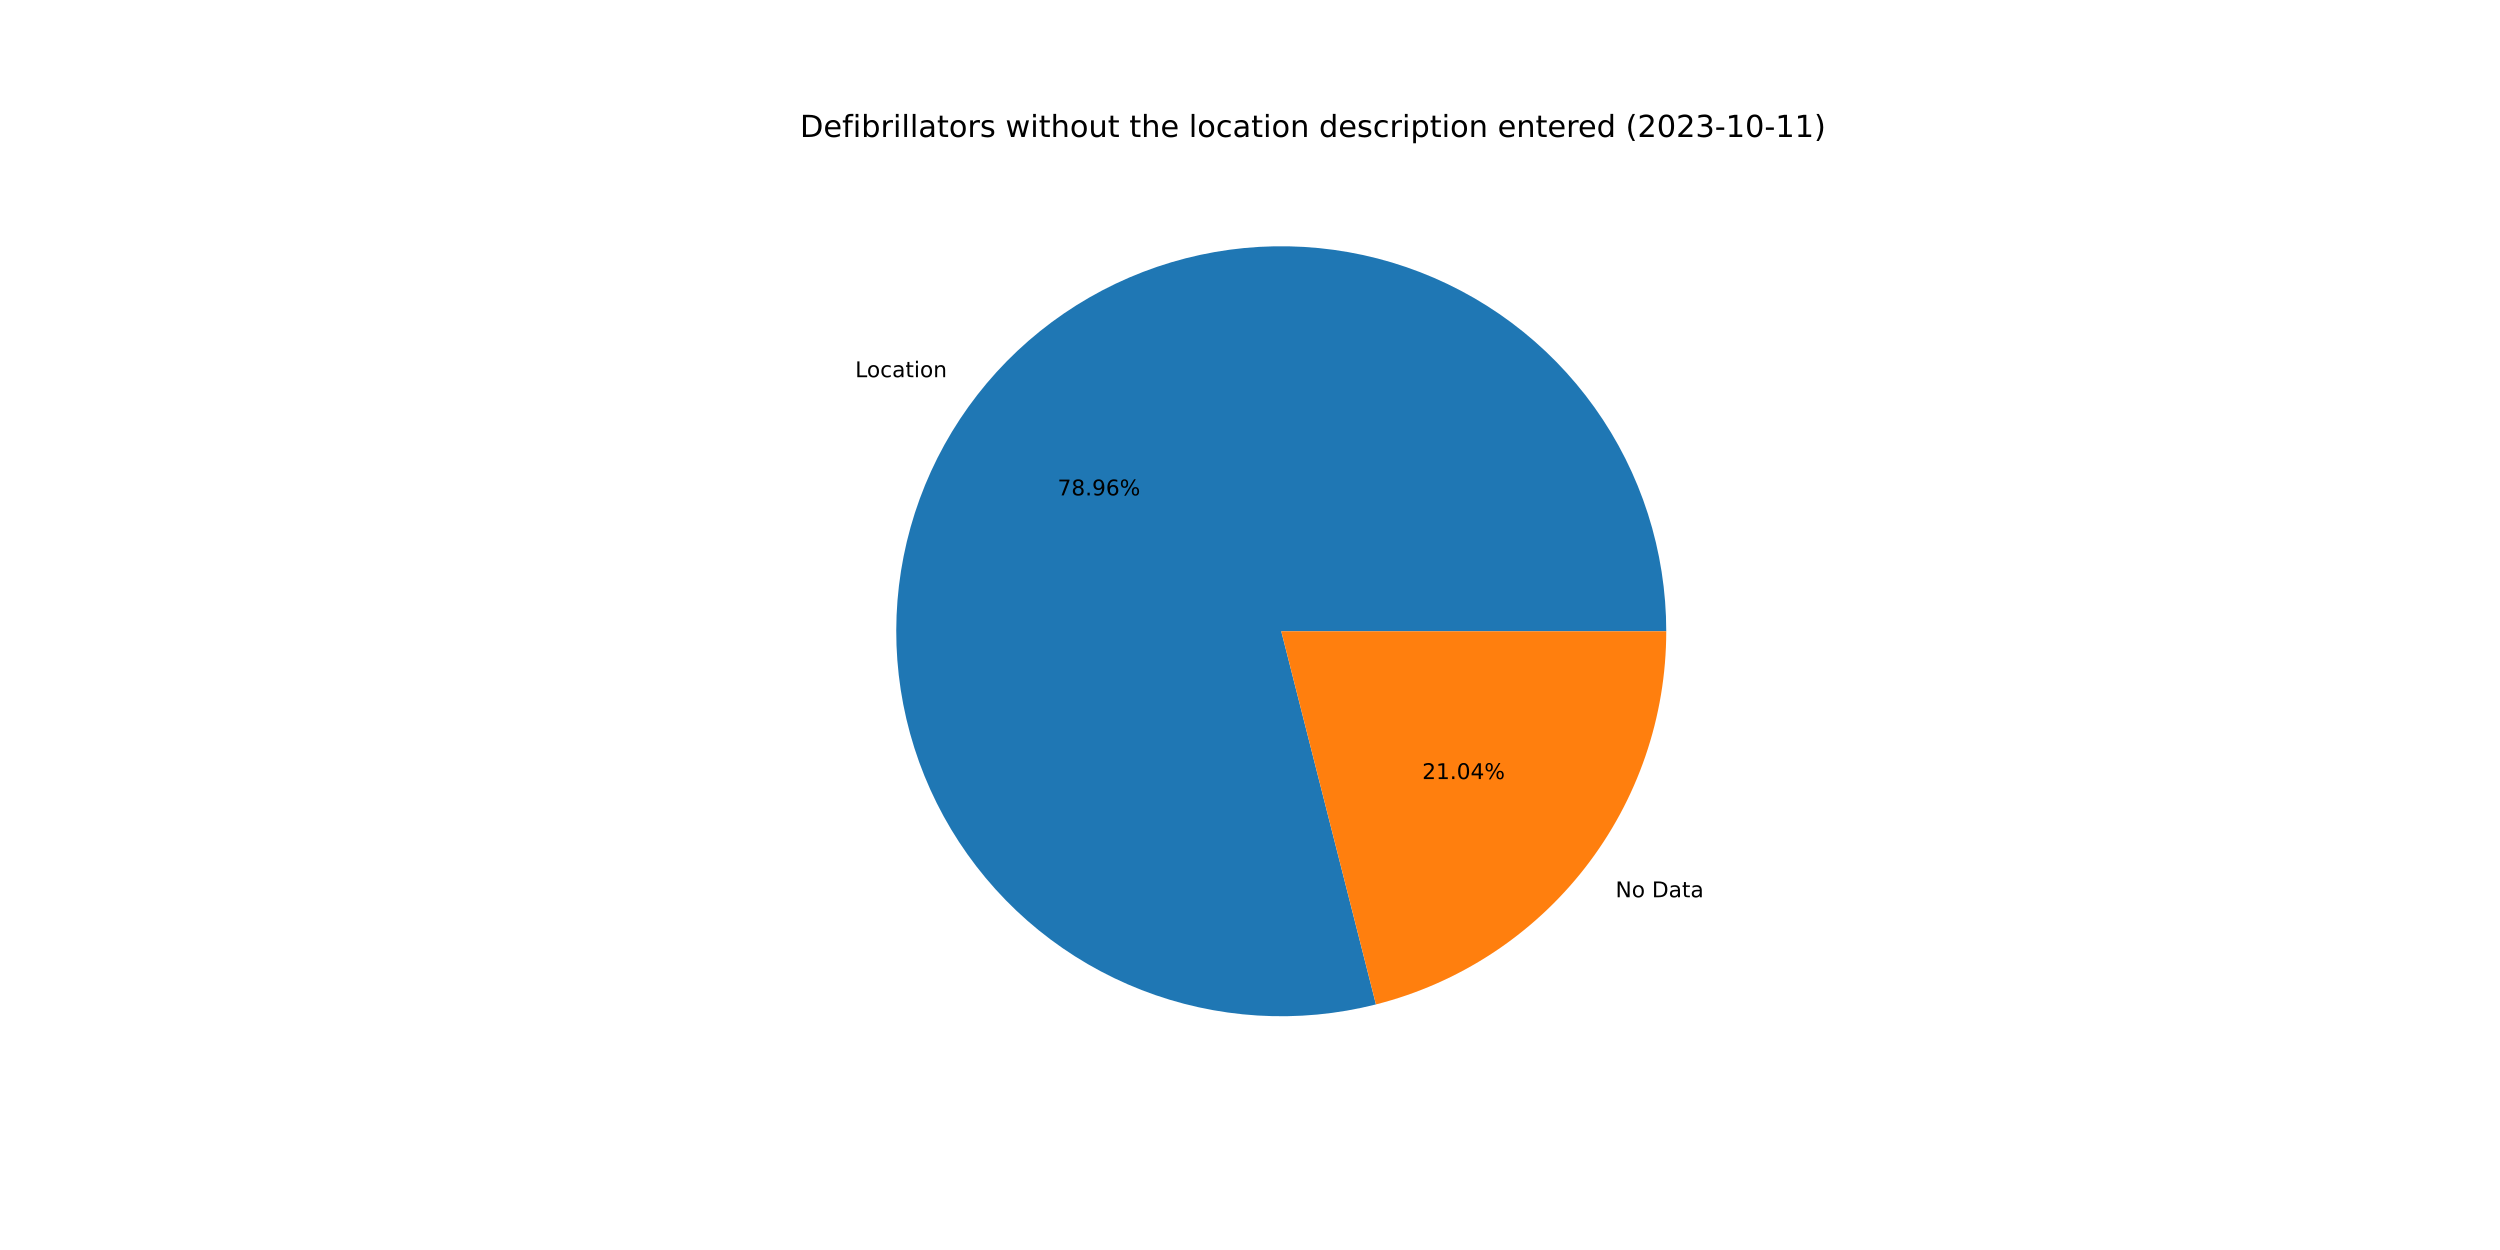
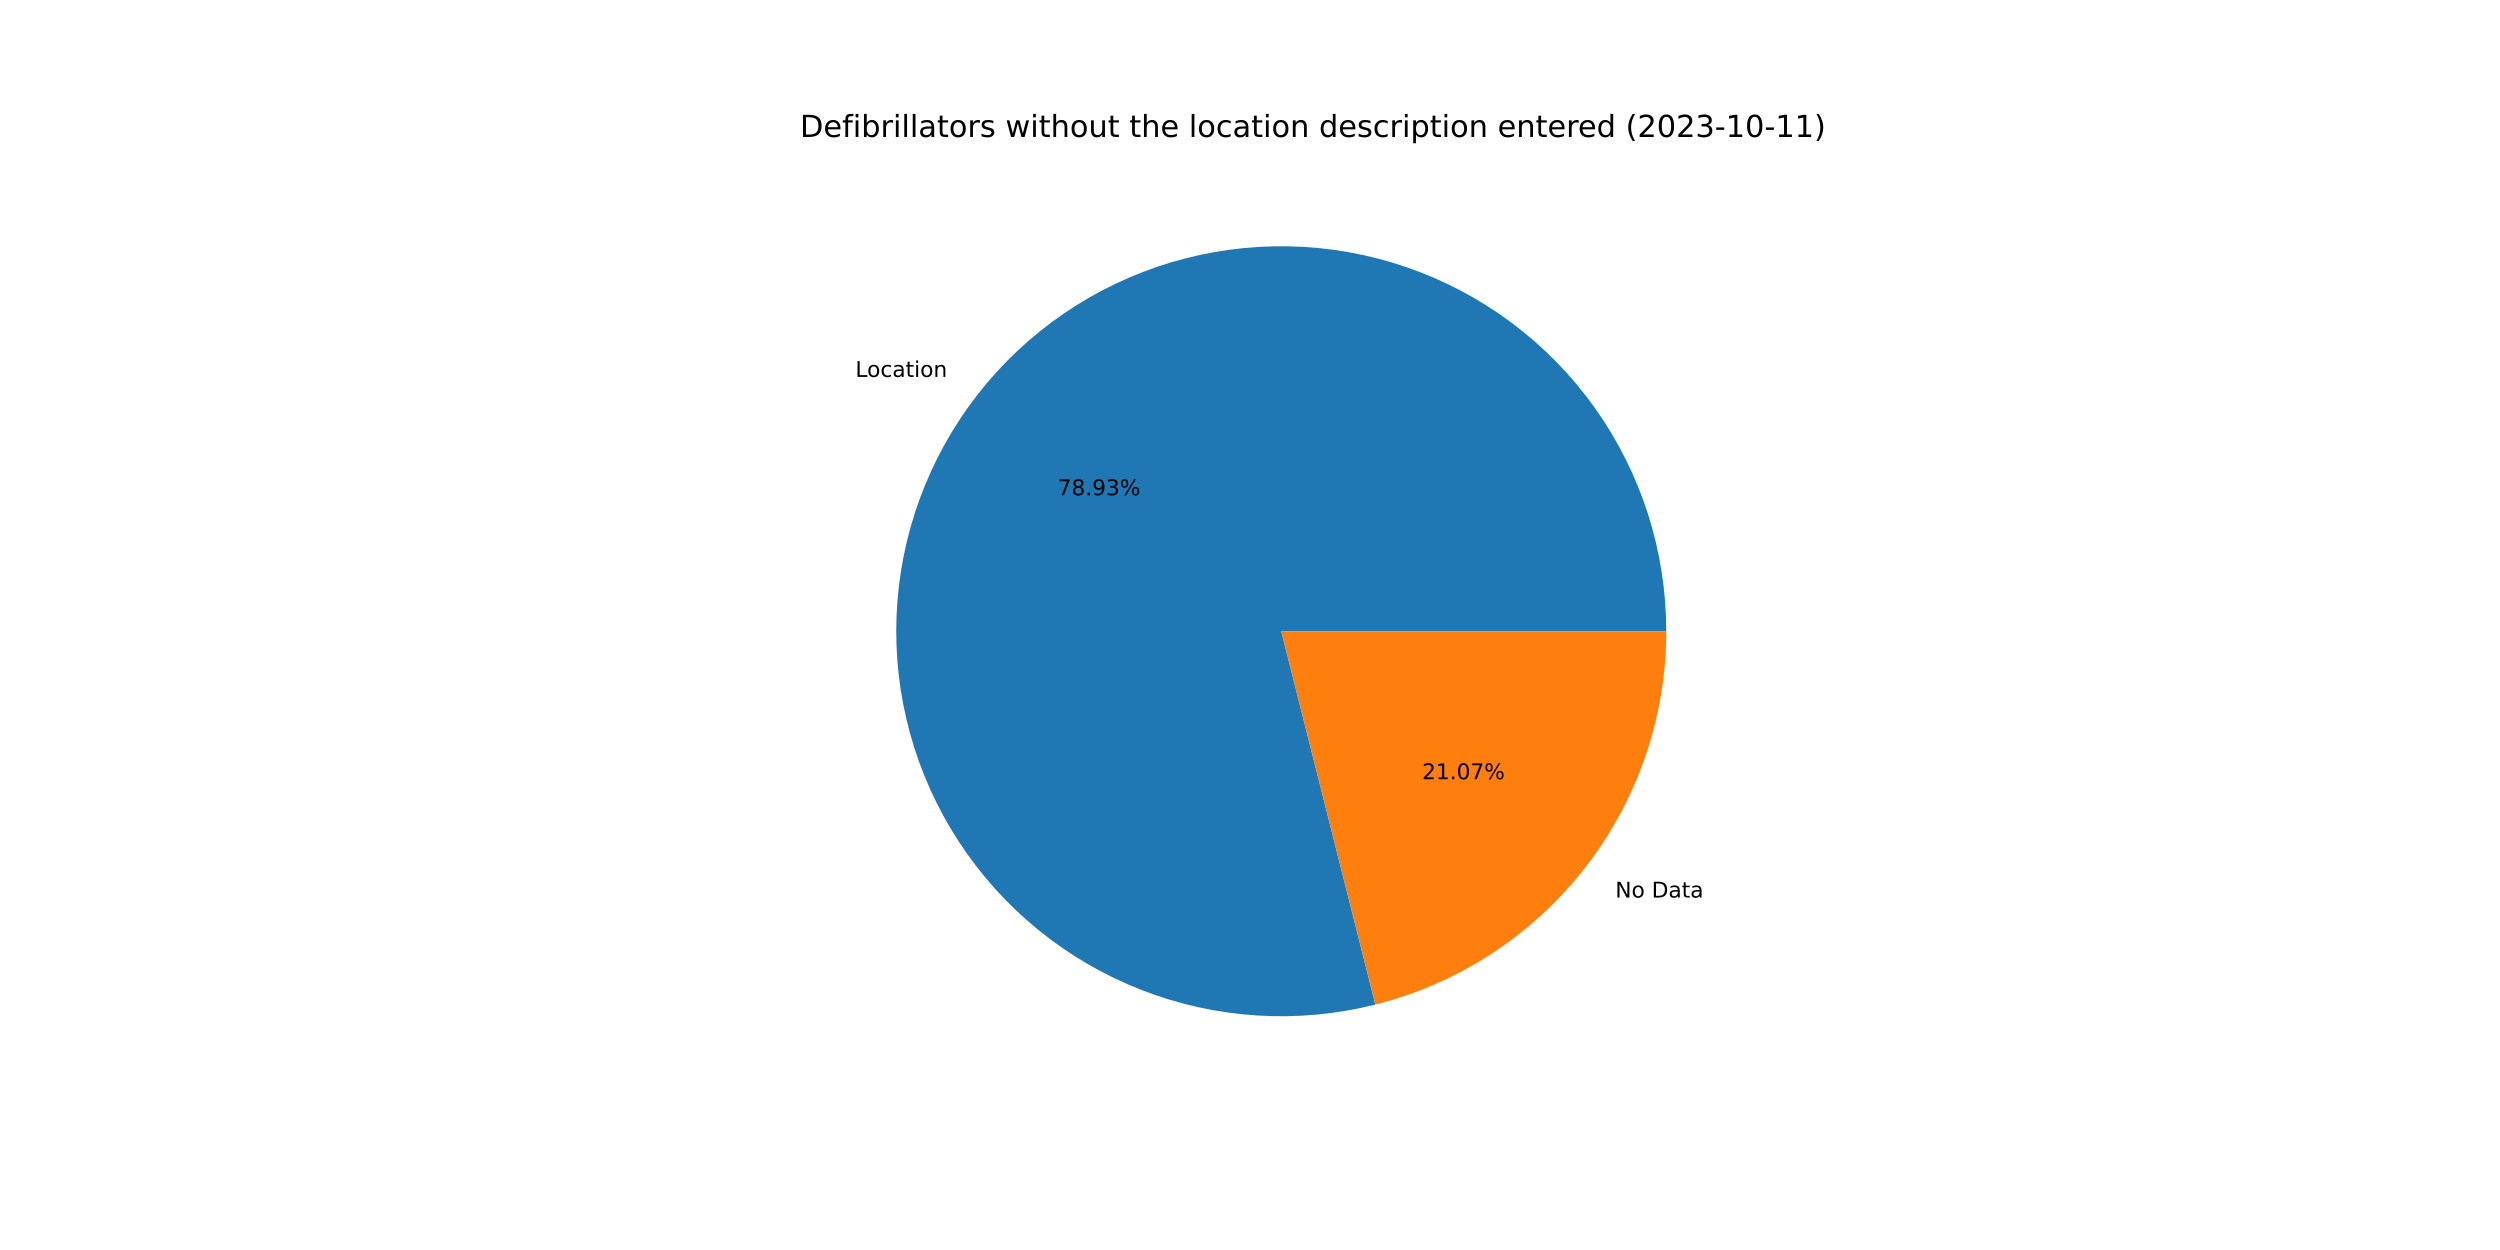
<svg xmlns="http://www.w3.org/2000/svg" xmlns:xlink="http://www.w3.org/1999/xlink" width="1152pt" height="576pt" viewBox="0 0 1152 576" version="1.1">
  <defs>
    <style type="text/css">*{stroke-linejoin: round; stroke-linecap: butt}</style>
  </defs>
  <g id="figure_1">
    <g id="patch_1">
      <path d="M 0 576  L 1152 576  L 1152 0  L 0 0  z " style="fill: #ffffff" />
    </g>
    <g id="axes_1">
      <g id="patch_2">
-         <path d="M 767.808 290.88  C 767.808 272.508 764.954 254.247 759.349 236.751  C 753.743 219.255 745.453 202.735 734.777 187.783  C 724.1 172.832 711.166 159.629 696.437 148.648  C 681.707 137.667 665.361 129.041 647.984 123.077  C 630.606 117.114 612.408 113.886 594.039 113.509  C 575.671 113.132 557.355 115.611 539.748 120.857  C 522.14 126.102 505.454 134.051 490.287 144.419  C 475.12 154.786 461.654 167.447 450.373 181.948  C 439.093 196.449 430.132 212.615 423.814 229.866  C 417.495 247.118 413.895 265.246 413.141 283.603  C 412.388 301.96 414.49 320.322 419.373 338.034  C 424.257 355.745 431.861 372.591 441.916 387.968  C 451.97 403.344 464.352 417.067 478.619 428.642  C 492.885 440.218 508.864 449.508 525.982 456.179  C 543.1 462.85 561.151 466.822 579.488 467.952  C 597.826 469.082 616.228 467.357 634.035 462.838  L 590.4 290.88  L 767.808 290.88  z " style="fill: #1f77b4" />
+         <path d="M 767.808 290.88  C 767.808 272.514 764.956 254.259 759.354 236.768  C 753.752 219.277 745.468 202.762 734.798 187.813  C 724.128 172.864 711.201 159.663 696.48 148.681  C 681.759 137.699 665.421 129.069 648.052 123.101  C 630.683 117.133 612.492 113.897 594.13 113.511  C 575.768 113.125 557.457 115.593 539.852 120.826  C 522.247 126.059 505.561 133.994 490.392 144.347  C 475.222 154.7 461.751 167.347 450.463 181.834  C 439.174 196.321 430.202 212.473 423.87 229.713  C 417.538 246.953 413.921 265.072 413.149 283.422  C 412.377 301.772 414.459 320.131 419.32 337.842  C 424.182 355.552 431.765 372.401 441.797 387.786  C 451.829 403.17 464.189 416.903 478.436 428.494  C 492.682 440.085 508.642 449.394 525.745 456.087  C 542.848 462.78 560.887 466.777 579.217 467.935  C 597.546 469.093 615.945 467.397 633.754 462.909  L 590.4 290.88  L 767.808 290.88  z " style="fill: #1f77b4" />
      </g>
      <g id="patch_3">
-         <path d="M 634.035 462.838  C 672.273 453.135 706.204 430.949 730.427 399.812  C 754.649 368.675 767.808 330.33 767.808 290.88  L 590.4 290.88  L 634.035 462.838  z " style="fill: #ff7f0e" />
+         <path d="M 633.754 462.909  C 672.056 453.256 706.059 431.083 730.337 399.926  C 754.616 368.77 767.808 330.379 767.808 290.88  L 590.4 290.88  L 633.754 462.909  z " style="fill: #ff7f0e" />
      </g>
      <g id="matplotlib.axis_1" />
      <g id="matplotlib.axis_2" />
      <g id="text_1">
-         <g transform="translate(394.0739 173.8143)scale(0.1 -0.1)">
+         <g transform="translate(394.1719 173.6884)scale(0.1 -0.1)">
          <defs>
            <path id="DejaVuSans-4c" d="M 628 4666  L 1259 4666  L 1259 531  L 3531 531  L 3531 0  L 628 0  L 628 4666  z " transform="scale(0.015625)" />
            <path id="DejaVuSans-6f" d="M 1959 3097  Q 1497 3097 1228 2736  Q 959 2375 959 1747  Q 959 1119 1226 758  Q 1494 397 1959 397  Q 2419 397 2687 759  Q 2956 1122 2956 1747  Q 2956 2369 2687 2733  Q 2419 3097 1959 3097  z M 1959 3584  Q 2709 3584 3137 3096  Q 3566 2609 3566 1747  Q 3566 888 3137 398  Q 2709 -91 1959 -91  Q 1206 -91 779 398  Q 353 888 353 1747  Q 353 2609 779 3096  Q 1206 3584 1959 3584  z " transform="scale(0.015625)" />
            <path id="DejaVuSans-63" d="M 3122 3366  L 3122 2828  Q 2878 2963 2633 3030  Q 2388 3097 2138 3097  Q 1578 3097 1268 2742  Q 959 2388 959 1747  Q 959 1106 1268 751  Q 1578 397 2138 397  Q 2388 397 2633 464  Q 2878 531 3122 666  L 3122 134  Q 2881 22 2623 -34  Q 2366 -91 2075 -91  Q 1284 -91 818 406  Q 353 903 353 1747  Q 353 2603 823 3093  Q 1294 3584 2113 3584  Q 2378 3584 2631 3529  Q 2884 3475 3122 3366  z " transform="scale(0.015625)" />
            <path id="DejaVuSans-61" d="M 2194 1759  Q 1497 1759 1228 1600  Q 959 1441 959 1056  Q 959 750 1161 570  Q 1363 391 1709 391  Q 2188 391 2477 730  Q 2766 1069 2766 1631  L 2766 1759  L 2194 1759  z M 3341 1997  L 3341 0  L 2766 0  L 2766 531  Q 2569 213 2275 61  Q 1981 -91 1556 -91  Q 1019 -91 701 211  Q 384 513 384 1019  Q 384 1609 779 1909  Q 1175 2209 1959 2209  L 2766 2209  L 2766 2266  Q 2766 2663 2505 2880  Q 2244 3097 1772 3097  Q 1472 3097 1187 3025  Q 903 2953 641 2809  L 641 3341  Q 956 3463 1253 3523  Q 1550 3584 1831 3584  Q 2591 3584 2966 3190  Q 3341 2797 3341 1997  z " transform="scale(0.015625)" />
            <path id="DejaVuSans-74" d="M 1172 4494  L 1172 3500  L 2356 3500  L 2356 3053  L 1172 3053  L 1172 1153  Q 1172 725 1289 603  Q 1406 481 1766 481  L 2356 481  L 2356 0  L 1766 0  Q 1100 0 847 248  Q 594 497 594 1153  L 594 3053  L 172 3053  L 172 3500  L 594 3500  L 594 4494  L 1172 4494  z " transform="scale(0.015625)" />
            <path id="DejaVuSans-69" d="M 603 3500  L 1178 3500  L 1178 0  L 603 0  L 603 3500  z M 603 4863  L 1178 4863  L 1178 4134  L 603 4134  L 603 4863  z " transform="scale(0.015625)" />
            <path id="DejaVuSans-6e" d="M 3513 2113  L 3513 0  L 2938 0  L 2938 2094  Q 2938 2591 2744 2837  Q 2550 3084 2163 3084  Q 1697 3084 1428 2787  Q 1159 2491 1159 1978  L 1159 0  L 581 0  L 581 3500  L 1159 3500  L 1159 2956  Q 1366 3272 1645 3428  Q 1925 3584 2291 3584  Q 2894 3584 3203 3211  Q 3513 2838 3513 2113  z " transform="scale(0.015625)" />
          </defs>
          <use xlink:href="#DejaVuSans-4c" />
          <use xlink:href="#DejaVuSans-6f" x="53.963" />
          <use xlink:href="#DejaVuSans-63" x="115.145" />
          <use xlink:href="#DejaVuSans-61" x="170.125" />
          <use xlink:href="#DejaVuSans-74" x="231.404" />
          <use xlink:href="#DejaVuSans-69" x="270.613" />
          <use xlink:href="#DejaVuSans-6f" x="298.396" />
          <use xlink:href="#DejaVuSans-6e" x="359.578" />
        </g>
      </g>
      <g id="text_2">
-         <g transform="translate(487.3192 228.2802)scale(0.1 -0.1)">
+         <g transform="translate(487.3727 228.2116)scale(0.1 -0.1)">
          <defs>
            <path id="DejaVuSans-37" d="M 525 4666  L 3525 4666  L 3525 4397  L 1831 0  L 1172 0  L 2766 4134  L 525 4134  L 525 4666  z " transform="scale(0.015625)" />
            <path id="DejaVuSans-38" d="M 2034 2216  Q 1584 2216 1326 1975  Q 1069 1734 1069 1313  Q 1069 891 1326 650  Q 1584 409 2034 409  Q 2484 409 2743 651  Q 3003 894 3003 1313  Q 3003 1734 2745 1975  Q 2488 2216 2034 2216  z M 1403 2484  Q 997 2584 770 2862  Q 544 3141 544 3541  Q 544 4100 942 4425  Q 1341 4750 2034 4750  Q 2731 4750 3128 4425  Q 3525 4100 3525 3541  Q 3525 3141 3298 2862  Q 3072 2584 2669 2484  Q 3125 2378 3379 2068  Q 3634 1759 3634 1313  Q 3634 634 3220 271  Q 2806 -91 2034 -91  Q 1263 -91 848 271  Q 434 634 434 1313  Q 434 1759 690 2068  Q 947 2378 1403 2484  z M 1172 3481  Q 1172 3119 1398 2916  Q 1625 2713 2034 2713  Q 2441 2713 2670 2916  Q 2900 3119 2900 3481  Q 2900 3844 2670 4047  Q 2441 4250 2034 4250  Q 1625 4250 1398 4047  Q 1172 3844 1172 3481  z " transform="scale(0.015625)" />
            <path id="DejaVuSans-2e" d="M 684 794  L 1344 794  L 1344 0  L 684 0  L 684 794  z " transform="scale(0.015625)" />
            <path id="DejaVuSans-39" d="M 703 97  L 703 672  Q 941 559 1184 500  Q 1428 441 1663 441  Q 2288 441 2617 861  Q 2947 1281 2994 2138  Q 2813 1869 2534 1725  Q 2256 1581 1919 1581  Q 1219 1581 811 2004  Q 403 2428 403 3163  Q 403 3881 828 4315  Q 1253 4750 1959 4750  Q 2769 4750 3195 4129  Q 3622 3509 3622 2328  Q 3622 1225 3098 567  Q 2575 -91 1691 -91  Q 1453 -91 1209 -44  Q 966 3 703 97  z M 1959 2075  Q 2384 2075 2632 2365  Q 2881 2656 2881 3163  Q 2881 3666 2632 3958  Q 2384 4250 1959 4250  Q 1534 4250 1286 3958  Q 1038 3666 1038 3163  Q 1038 2656 1286 2365  Q 1534 2075 1959 2075  z " transform="scale(0.015625)" />
-             <path id="DejaVuSans-36" d="M 2113 2584  Q 1688 2584 1439 2293  Q 1191 2003 1191 1497  Q 1191 994 1439 701  Q 1688 409 2113 409  Q 2538 409 2786 701  Q 3034 994 3034 1497  Q 3034 2003 2786 2293  Q 2538 2584 2113 2584  z M 3366 4563  L 3366 3988  Q 3128 4100 2886 4159  Q 2644 4219 2406 4219  Q 1781 4219 1451 3797  Q 1122 3375 1075 2522  Q 1259 2794 1537 2939  Q 1816 3084 2150 3084  Q 2853 3084 3261 2657  Q 3669 2231 3669 1497  Q 3669 778 3244 343  Q 2819 -91 2113 -91  Q 1303 -91 875 529  Q 447 1150 447 2328  Q 447 3434 972 4092  Q 1497 4750 2381 4750  Q 2619 4750 2861 4703  Q 3103 4656 3366 4563  z " transform="scale(0.015625)" />
+             <path id="DejaVuSans-33" d="M 2597 2516  Q 3050 2419 3304 2112  Q 3559 1806 3559 1356  Q 3559 666 3084 287  Q 2609 -91 1734 -91  Q 1441 -91 1130 -33  Q 819 25 488 141  L 488 750  Q 750 597 1062 519  Q 1375 441 1716 441  Q 2309 441 2620 675  Q 2931 909 2931 1356  Q 2931 1769 2642 2001  Q 2353 2234 1838 2234  L 1294 2234  L 1294 2753  L 1863 2753  Q 2328 2753 2575 2939  Q 2822 3125 2822 3475  Q 2822 3834 2567 4026  Q 2313 4219 1838 4219  Q 1578 4219 1281 4162  Q 984 4106 628 3988  L 628 4550  Q 988 4650 1302 4700  Q 1616 4750 1894 4750  Q 2613 4750 3031 4423  Q 3450 4097 3450 3541  Q 3450 3153 3228 2886  Q 3006 2619 2597 2516  z " transform="scale(0.015625)" />
            <path id="DejaVuSans-25" d="M 4653 2053  Q 4381 2053 4226 1822  Q 4072 1591 4072 1178  Q 4072 772 4226 539  Q 4381 306 4653 306  Q 4919 306 5073 539  Q 5228 772 5228 1178  Q 5228 1588 5073 1820  Q 4919 2053 4653 2053  z M 4653 2450  Q 5147 2450 5437 2106  Q 5728 1763 5728 1178  Q 5728 594 5436 251  Q 5144 -91 4653 -91  Q 4153 -91 3862 251  Q 3572 594 3572 1178  Q 3572 1766 3864 2108  Q 4156 2450 4653 2450  z M 1428 4353  Q 1159 4353 1004 4120  Q 850 3888 850 3481  Q 850 3069 1003 2837  Q 1156 2606 1428 2606  Q 1700 2606 1854 2837  Q 2009 3069 2009 3481  Q 2009 3884 1853 4118  Q 1697 4353 1428 4353  z M 4250 4750  L 4750 4750  L 1831 -91  L 1331 -91  L 4250 4750  z M 1428 4750  Q 1922 4750 2215 4408  Q 2509 4066 2509 3481  Q 2509 2891 2217 2550  Q 1925 2209 1428 2209  Q 931 2209 642 2551  Q 353 2894 353 3481  Q 353 4063 643 4406  Q 934 4750 1428 4750  z " transform="scale(0.015625)" />
          </defs>
          <use xlink:href="#DejaVuSans-37" />
          <use xlink:href="#DejaVuSans-38" x="63.623" />
          <use xlink:href="#DejaVuSans-2e" x="127.246" />
          <use xlink:href="#DejaVuSans-39" x="159.033" />
-           <use xlink:href="#DejaVuSans-36" x="222.656" />
+           <use xlink:href="#DejaVuSans-33" x="222.656" />
          <use xlink:href="#DejaVuSans-25" x="286.279" />
        </g>
      </g>
      <g id="text_3">
-         <g transform="translate(744.4292 413.4645)scale(0.1 -0.1)">
+         <g transform="translate(744.3312 413.5903)scale(0.1 -0.1)">
          <defs>
            <path id="DejaVuSans-4e" d="M 628 4666  L 1478 4666  L 3547 763  L 3547 4666  L 4159 4666  L 4159 0  L 3309 0  L 1241 3903  L 1241 0  L 628 0  L 628 4666  z " transform="scale(0.015625)" />
            <path id="DejaVuSans-20" transform="scale(0.015625)" />
            <path id="DejaVuSans-44" d="M 1259 4147  L 1259 519  L 2022 519  Q 2988 519 3436 956  Q 3884 1394 3884 2338  Q 3884 3275 3436 3711  Q 2988 4147 2022 4147  L 1259 4147  z M 628 4666  L 1925 4666  Q 3281 4666 3915 4102  Q 4550 3538 4550 2338  Q 4550 1131 3912 565  Q 3275 0 1925 0  L 628 0  L 628 4666  z " transform="scale(0.015625)" />
          </defs>
          <use xlink:href="#DejaVuSans-4e" />
          <use xlink:href="#DejaVuSans-6f" x="74.805" />
          <use xlink:href="#DejaVuSans-20" x="135.986" />
          <use xlink:href="#DejaVuSans-44" x="167.773" />
          <use xlink:href="#DejaVuSans-61" x="244.775" />
          <use xlink:href="#DejaVuSans-74" x="306.055" />
          <use xlink:href="#DejaVuSans-61" x="345.264" />
        </g>
      </g>
      <g id="text_4">
-         <g transform="translate(655.3511 358.9985)scale(0.1 -0.1)">
+         <g transform="translate(655.2977 359.0672)scale(0.1 -0.1)">
          <defs>
            <path id="DejaVuSans-32" d="M 1228 531  L 3431 531  L 3431 0  L 469 0  L 469 531  Q 828 903 1448 1529  Q 2069 2156 2228 2338  Q 2531 2678 2651 2914  Q 2772 3150 2772 3378  Q 2772 3750 2511 3984  Q 2250 4219 1831 4219  Q 1534 4219 1204 4116  Q 875 4013 500 3803  L 500 4441  Q 881 4594 1212 4672  Q 1544 4750 1819 4750  Q 2544 4750 2975 4387  Q 3406 4025 3406 3419  Q 3406 3131 3298 2873  Q 3191 2616 2906 2266  Q 2828 2175 2409 1742  Q 1991 1309 1228 531  z " transform="scale(0.015625)" />
            <path id="DejaVuSans-31" d="M 794 531  L 1825 531  L 1825 4091  L 703 3866  L 703 4441  L 1819 4666  L 2450 4666  L 2450 531  L 3481 531  L 3481 0  L 794 0  L 794 531  z " transform="scale(0.015625)" />
            <path id="DejaVuSans-30" d="M 2034 4250  Q 1547 4250 1301 3770  Q 1056 3291 1056 2328  Q 1056 1369 1301 889  Q 1547 409 2034 409  Q 2525 409 2770 889  Q 3016 1369 3016 2328  Q 3016 3291 2770 3770  Q 2525 4250 2034 4250  z M 2034 4750  Q 2819 4750 3233 4129  Q 3647 3509 3647 2328  Q 3647 1150 3233 529  Q 2819 -91 2034 -91  Q 1250 -91 836 529  Q 422 1150 422 2328  Q 422 3509 836 4129  Q 1250 4750 2034 4750  z " transform="scale(0.015625)" />
-             <path id="DejaVuSans-34" d="M 2419 4116  L 825 1625  L 2419 1625  L 2419 4116  z M 2253 4666  L 3047 4666  L 3047 1625  L 3713 1625  L 3713 1100  L 3047 1100  L 3047 0  L 2419 0  L 2419 1100  L 313 1100  L 313 1709  L 2253 4666  z " transform="scale(0.015625)" />
          </defs>
          <use xlink:href="#DejaVuSans-32" />
          <use xlink:href="#DejaVuSans-31" x="63.623" />
          <use xlink:href="#DejaVuSans-2e" x="127.246" />
          <use xlink:href="#DejaVuSans-30" x="159.033" />
-           <use xlink:href="#DejaVuSans-34" x="222.656" />
+           <use xlink:href="#DejaVuSans-37" x="222.656" />
          <use xlink:href="#DejaVuSans-25" x="286.279" />
        </g>
      </g>
      <g id="text_5">
        <g transform="translate(368.64 63.12)scale(0.14 -0.14)">
          <defs>
            <path id="DejaVuSans-65" d="M 3597 1894  L 3597 1613  L 953 1613  Q 991 1019 1311 708  Q 1631 397 2203 397  Q 2534 397 2845 478  Q 3156 559 3463 722  L 3463 178  Q 3153 47 2828 -22  Q 2503 -91 2169 -91  Q 1331 -91 842 396  Q 353 884 353 1716  Q 353 2575 817 3079  Q 1281 3584 2069 3584  Q 2775 3584 3186 3129  Q 3597 2675 3597 1894  z M 3022 2063  Q 3016 2534 2758 2815  Q 2500 3097 2075 3097  Q 1594 3097 1305 2825  Q 1016 2553 972 2059  L 3022 2063  z " transform="scale(0.015625)" />
            <path id="DejaVuSans-66" d="M 2375 4863  L 2375 4384  L 1825 4384  Q 1516 4384 1395 4259  Q 1275 4134 1275 3809  L 1275 3500  L 2222 3500  L 2222 3053  L 1275 3053  L 1275 0  L 697 0  L 697 3053  L 147 3053  L 147 3500  L 697 3500  L 697 3744  Q 697 4328 969 4595  Q 1241 4863 1831 4863  L 2375 4863  z " transform="scale(0.015625)" />
            <path id="DejaVuSans-62" d="M 3116 1747  Q 3116 2381 2855 2742  Q 2594 3103 2138 3103  Q 1681 3103 1420 2742  Q 1159 2381 1159 1747  Q 1159 1113 1420 752  Q 1681 391 2138 391  Q 2594 391 2855 752  Q 3116 1113 3116 1747  z M 1159 2969  Q 1341 3281 1617 3432  Q 1894 3584 2278 3584  Q 2916 3584 3314 3078  Q 3713 2572 3713 1747  Q 3713 922 3314 415  Q 2916 -91 2278 -91  Q 1894 -91 1617 61  Q 1341 213 1159 525  L 1159 0  L 581 0  L 581 4863  L 1159 4863  L 1159 2969  z " transform="scale(0.015625)" />
            <path id="DejaVuSans-72" d="M 2631 2963  Q 2534 3019 2420 3045  Q 2306 3072 2169 3072  Q 1681 3072 1420 2755  Q 1159 2438 1159 1844  L 1159 0  L 581 0  L 581 3500  L 1159 3500  L 1159 2956  Q 1341 3275 1631 3429  Q 1922 3584 2338 3584  Q 2397 3584 2469 3576  Q 2541 3569 2628 3553  L 2631 2963  z " transform="scale(0.015625)" />
            <path id="DejaVuSans-6c" d="M 603 4863  L 1178 4863  L 1178 0  L 603 0  L 603 4863  z " transform="scale(0.015625)" />
            <path id="DejaVuSans-73" d="M 2834 3397  L 2834 2853  Q 2591 2978 2328 3040  Q 2066 3103 1784 3103  Q 1356 3103 1142 2972  Q 928 2841 928 2578  Q 928 2378 1081 2264  Q 1234 2150 1697 2047  L 1894 2003  Q 2506 1872 2764 1633  Q 3022 1394 3022 966  Q 3022 478 2636 193  Q 2250 -91 1575 -91  Q 1294 -91 989 -36  Q 684 19 347 128  L 347 722  Q 666 556 975 473  Q 1284 391 1588 391  Q 1994 391 2212 530  Q 2431 669 2431 922  Q 2431 1156 2273 1281  Q 2116 1406 1581 1522  L 1381 1569  Q 847 1681 609 1914  Q 372 2147 372 2553  Q 372 3047 722 3315  Q 1072 3584 1716 3584  Q 2034 3584 2315 3537  Q 2597 3491 2834 3397  z " transform="scale(0.015625)" />
            <path id="DejaVuSans-77" d="M 269 3500  L 844 3500  L 1563 769  L 2278 3500  L 2956 3500  L 3675 769  L 4391 3500  L 4966 3500  L 4050 0  L 3372 0  L 2619 2869  L 1863 0  L 1184 0  L 269 3500  z " transform="scale(0.015625)" />
            <path id="DejaVuSans-68" d="M 3513 2113  L 3513 0  L 2938 0  L 2938 2094  Q 2938 2591 2744 2837  Q 2550 3084 2163 3084  Q 1697 3084 1428 2787  Q 1159 2491 1159 1978  L 1159 0  L 581 0  L 581 4863  L 1159 4863  L 1159 2956  Q 1366 3272 1645 3428  Q 1925 3584 2291 3584  Q 2894 3584 3203 3211  Q 3513 2838 3513 2113  z " transform="scale(0.015625)" />
            <path id="DejaVuSans-75" d="M 544 1381  L 544 3500  L 1119 3500  L 1119 1403  Q 1119 906 1312 657  Q 1506 409 1894 409  Q 2359 409 2629 706  Q 2900 1003 2900 1516  L 2900 3500  L 3475 3500  L 3475 0  L 2900 0  L 2900 538  Q 2691 219 2414 64  Q 2138 -91 1772 -91  Q 1169 -91 856 284  Q 544 659 544 1381  z M 1991 3584  L 1991 3584  z " transform="scale(0.015625)" />
            <path id="DejaVuSans-64" d="M 2906 2969  L 2906 4863  L 3481 4863  L 3481 0  L 2906 0  L 2906 525  Q 2725 213 2448 61  Q 2172 -91 1784 -91  Q 1150 -91 751 415  Q 353 922 353 1747  Q 353 2572 751 3078  Q 1150 3584 1784 3584  Q 2172 3584 2448 3432  Q 2725 3281 2906 2969  z M 947 1747  Q 947 1113 1208 752  Q 1469 391 1925 391  Q 2381 391 2643 752  Q 2906 1113 2906 1747  Q 2906 2381 2643 2742  Q 2381 3103 1925 3103  Q 1469 3103 1208 2742  Q 947 2381 947 1747  z " transform="scale(0.015625)" />
            <path id="DejaVuSans-70" d="M 1159 525  L 1159 -1331  L 581 -1331  L 581 3500  L 1159 3500  L 1159 2969  Q 1341 3281 1617 3432  Q 1894 3584 2278 3584  Q 2916 3584 3314 3078  Q 3713 2572 3713 1747  Q 3713 922 3314 415  Q 2916 -91 2278 -91  Q 1894 -91 1617 61  Q 1341 213 1159 525  z M 3116 1747  Q 3116 2381 2855 2742  Q 2594 3103 2138 3103  Q 1681 3103 1420 2742  Q 1159 2381 1159 1747  Q 1159 1113 1420 752  Q 1681 391 2138 391  Q 2594 391 2855 752  Q 3116 1113 3116 1747  z " transform="scale(0.015625)" />
            <path id="DejaVuSans-28" d="M 1984 4856  Q 1566 4138 1362 3434  Q 1159 2731 1159 2009  Q 1159 1288 1364 580  Q 1569 -128 1984 -844  L 1484 -844  Q 1016 -109 783 600  Q 550 1309 550 2009  Q 550 2706 781 3412  Q 1013 4119 1484 4856  L 1984 4856  z " transform="scale(0.015625)" />
-             <path id="DejaVuSans-33" d="M 2597 2516  Q 3050 2419 3304 2112  Q 3559 1806 3559 1356  Q 3559 666 3084 287  Q 2609 -91 1734 -91  Q 1441 -91 1130 -33  Q 819 25 488 141  L 488 750  Q 750 597 1062 519  Q 1375 441 1716 441  Q 2309 441 2620 675  Q 2931 909 2931 1356  Q 2931 1769 2642 2001  Q 2353 2234 1838 2234  L 1294 2234  L 1294 2753  L 1863 2753  Q 2328 2753 2575 2939  Q 2822 3125 2822 3475  Q 2822 3834 2567 4026  Q 2313 4219 1838 4219  Q 1578 4219 1281 4162  Q 984 4106 628 3988  L 628 4550  Q 988 4650 1302 4700  Q 1616 4750 1894 4750  Q 2613 4750 3031 4423  Q 3450 4097 3450 3541  Q 3450 3153 3228 2886  Q 3006 2619 2597 2516  z " transform="scale(0.015625)" />
            <path id="DejaVuSans-2d" d="M 313 2009  L 1997 2009  L 1997 1497  L 313 1497  L 313 2009  z " transform="scale(0.015625)" />
            <path id="DejaVuSans-29" d="M 513 4856  L 1013 4856  Q 1481 4119 1714 3412  Q 1947 2706 1947 2009  Q 1947 1309 1714 600  Q 1481 -109 1013 -844  L 513 -844  Q 928 -128 1133 580  Q 1338 1288 1338 2009  Q 1338 2731 1133 3434  Q 928 4138 513 4856  z " transform="scale(0.015625)" />
          </defs>
          <use xlink:href="#DejaVuSans-44" />
          <use xlink:href="#DejaVuSans-65" x="77.002" />
          <use xlink:href="#DejaVuSans-66" x="138.525" />
          <use xlink:href="#DejaVuSans-69" x="173.73" />
          <use xlink:href="#DejaVuSans-62" x="201.514" />
          <use xlink:href="#DejaVuSans-72" x="264.99" />
          <use xlink:href="#DejaVuSans-69" x="306.104" />
          <use xlink:href="#DejaVuSans-6c" x="333.887" />
          <use xlink:href="#DejaVuSans-6c" x="361.67" />
          <use xlink:href="#DejaVuSans-61" x="389.453" />
          <use xlink:href="#DejaVuSans-74" x="450.732" />
          <use xlink:href="#DejaVuSans-6f" x="489.941" />
          <use xlink:href="#DejaVuSans-72" x="551.123" />
          <use xlink:href="#DejaVuSans-73" x="592.236" />
          <use xlink:href="#DejaVuSans-20" x="644.336" />
          <use xlink:href="#DejaVuSans-77" x="676.123" />
          <use xlink:href="#DejaVuSans-69" x="757.91" />
          <use xlink:href="#DejaVuSans-74" x="785.693" />
          <use xlink:href="#DejaVuSans-68" x="824.902" />
          <use xlink:href="#DejaVuSans-6f" x="888.281" />
          <use xlink:href="#DejaVuSans-75" x="949.463" />
          <use xlink:href="#DejaVuSans-74" x="1012.842" />
          <use xlink:href="#DejaVuSans-20" x="1052.051" />
          <use xlink:href="#DejaVuSans-74" x="1083.838" />
          <use xlink:href="#DejaVuSans-68" x="1123.047" />
          <use xlink:href="#DejaVuSans-65" x="1186.426" />
          <use xlink:href="#DejaVuSans-20" x="1247.949" />
          <use xlink:href="#DejaVuSans-6c" x="1279.736" />
          <use xlink:href="#DejaVuSans-6f" x="1307.52" />
          <use xlink:href="#DejaVuSans-63" x="1368.701" />
          <use xlink:href="#DejaVuSans-61" x="1423.682" />
          <use xlink:href="#DejaVuSans-74" x="1484.961" />
          <use xlink:href="#DejaVuSans-69" x="1524.17" />
          <use xlink:href="#DejaVuSans-6f" x="1551.953" />
          <use xlink:href="#DejaVuSans-6e" x="1613.135" />
          <use xlink:href="#DejaVuSans-20" x="1676.514" />
          <use xlink:href="#DejaVuSans-64" x="1708.301" />
          <use xlink:href="#DejaVuSans-65" x="1771.777" />
          <use xlink:href="#DejaVuSans-73" x="1833.301" />
          <use xlink:href="#DejaVuSans-63" x="1885.4" />
          <use xlink:href="#DejaVuSans-72" x="1940.381" />
          <use xlink:href="#DejaVuSans-69" x="1981.494" />
          <use xlink:href="#DejaVuSans-70" x="2009.277" />
          <use xlink:href="#DejaVuSans-74" x="2072.754" />
          <use xlink:href="#DejaVuSans-69" x="2111.963" />
          <use xlink:href="#DejaVuSans-6f" x="2139.746" />
          <use xlink:href="#DejaVuSans-6e" x="2200.928" />
          <use xlink:href="#DejaVuSans-20" x="2264.307" />
          <use xlink:href="#DejaVuSans-65" x="2296.094" />
          <use xlink:href="#DejaVuSans-6e" x="2357.617" />
          <use xlink:href="#DejaVuSans-74" x="2420.996" />
          <use xlink:href="#DejaVuSans-65" x="2460.205" />
          <use xlink:href="#DejaVuSans-72" x="2521.729" />
          <use xlink:href="#DejaVuSans-65" x="2560.592" />
          <use xlink:href="#DejaVuSans-64" x="2622.115" />
          <use xlink:href="#DejaVuSans-20" x="2685.592" />
          <use xlink:href="#DejaVuSans-28" x="2717.379" />
          <use xlink:href="#DejaVuSans-32" x="2756.393" />
          <use xlink:href="#DejaVuSans-30" x="2820.016" />
          <use xlink:href="#DejaVuSans-32" x="2883.639" />
          <use xlink:href="#DejaVuSans-33" x="2947.262" />
          <use xlink:href="#DejaVuSans-2d" x="3010.885" />
          <use xlink:href="#DejaVuSans-31" x="3046.969" />
          <use xlink:href="#DejaVuSans-30" x="3110.592" />
          <use xlink:href="#DejaVuSans-2d" x="3174.215" />
          <use xlink:href="#DejaVuSans-31" x="3210.299" />
          <use xlink:href="#DejaVuSans-31" x="3273.922" />
          <use xlink:href="#DejaVuSans-29" x="3337.545" />
        </g>
      </g>
    </g>
  </g>
</svg>
